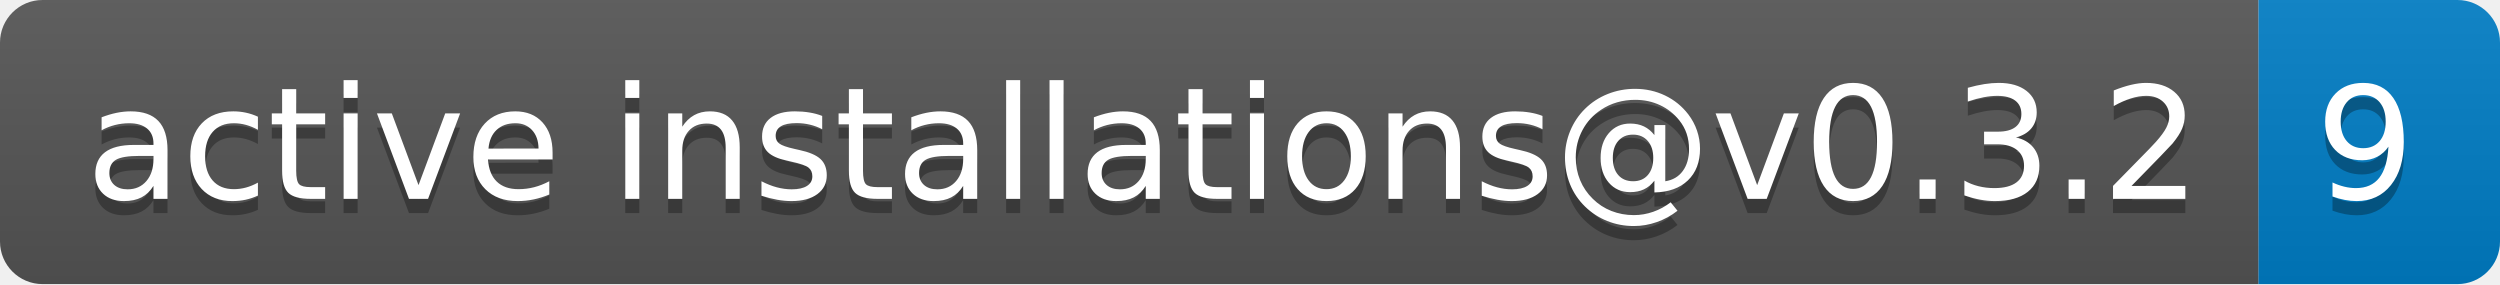
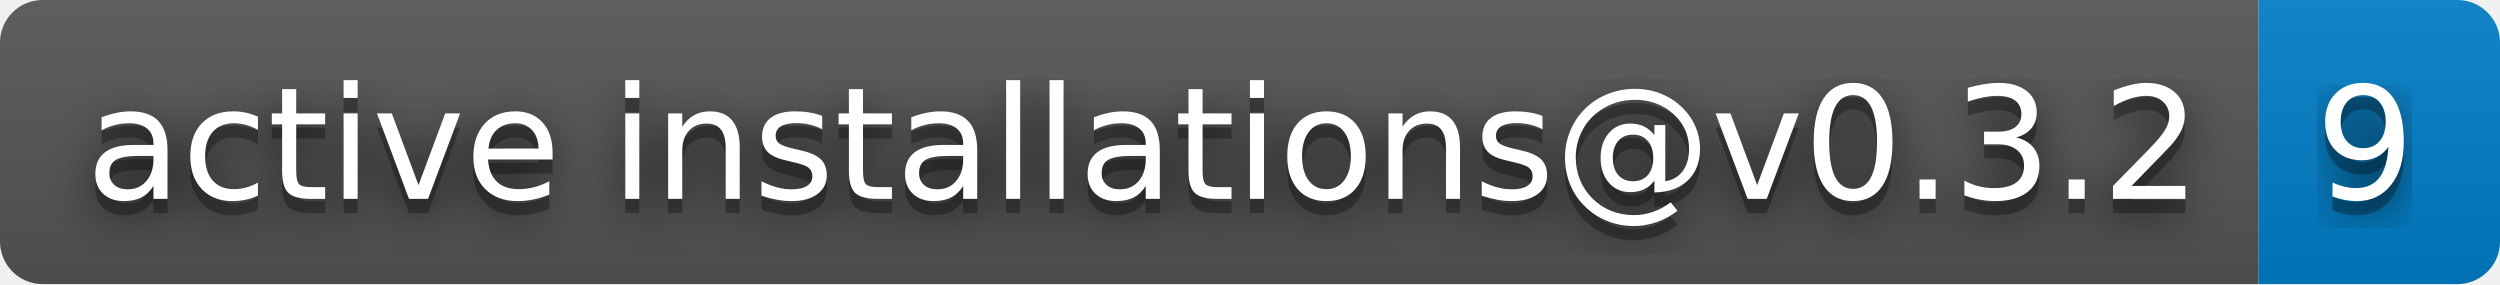
<svg xmlns="http://www.w3.org/2000/svg" width="176" height="20" role="img" aria-label="active installations@v0.3.2: 9">
+   <filter id="blur">
+     <feGaussianBlur in="SourceGraphic" stdDeviation="16" />
+   </filter>
  <linearGradient id="s" x2="0" y2="100%">
    <stop offset="0" stop-color="#bbb" stop-opacity=".1" />
    <stop offset="1" stop-opacity=".1" />
  </linearGradient>
  <clipPath id="r">
    <rect width="176" height="20" rx="3" fill="#fff" />
  </clipPath>
  <g clip-path="url(#r)">
    <rect width="159" height="20" fill="#555" />
    <rect x="159" width="17" height="20" fill="#007ec6" />
    <rect width="176" height="20" fill="url(#s)" />
  </g>
  <g fill="#fff" text-anchor="middle" font-family="Verdana,Geneva,DejaVu Sans,sans-serif" text-rendering="geometricPrecision" font-size="110">
+     <text aria-hidden="true" x="805" y="150" fill="#010101" fill-opacity=".80" filter="url(#blur)" transform="scale(.1)" textLength="1490">active installations@v0.3.2</text>
    <text aria-hidden="true" x="805" y="150" fill="#010101" fill-opacity=".3" transform="scale(.1)" textLength="1490">active installations@v0.3.2</text>
    <text x="805" y="140" transform="scale(.1)" fill="#fff" textLength="1490">active installations@v0.3.2</text>
+     <text aria-hidden="true" x="1665" y="150" fill="#010101" fill-opacity=".80" filter="url(#blur)" transform="scale(.1)" textLength="70">9</text>
    <text aria-hidden="true" x="1665" y="150" fill="#010101" fill-opacity=".3" transform="scale(.1)" textLength="70">9</text>
    <text x="1665" y="140" transform="scale(.1)" fill="#fff" textLength="70">9</text>
  </g>
</svg>
